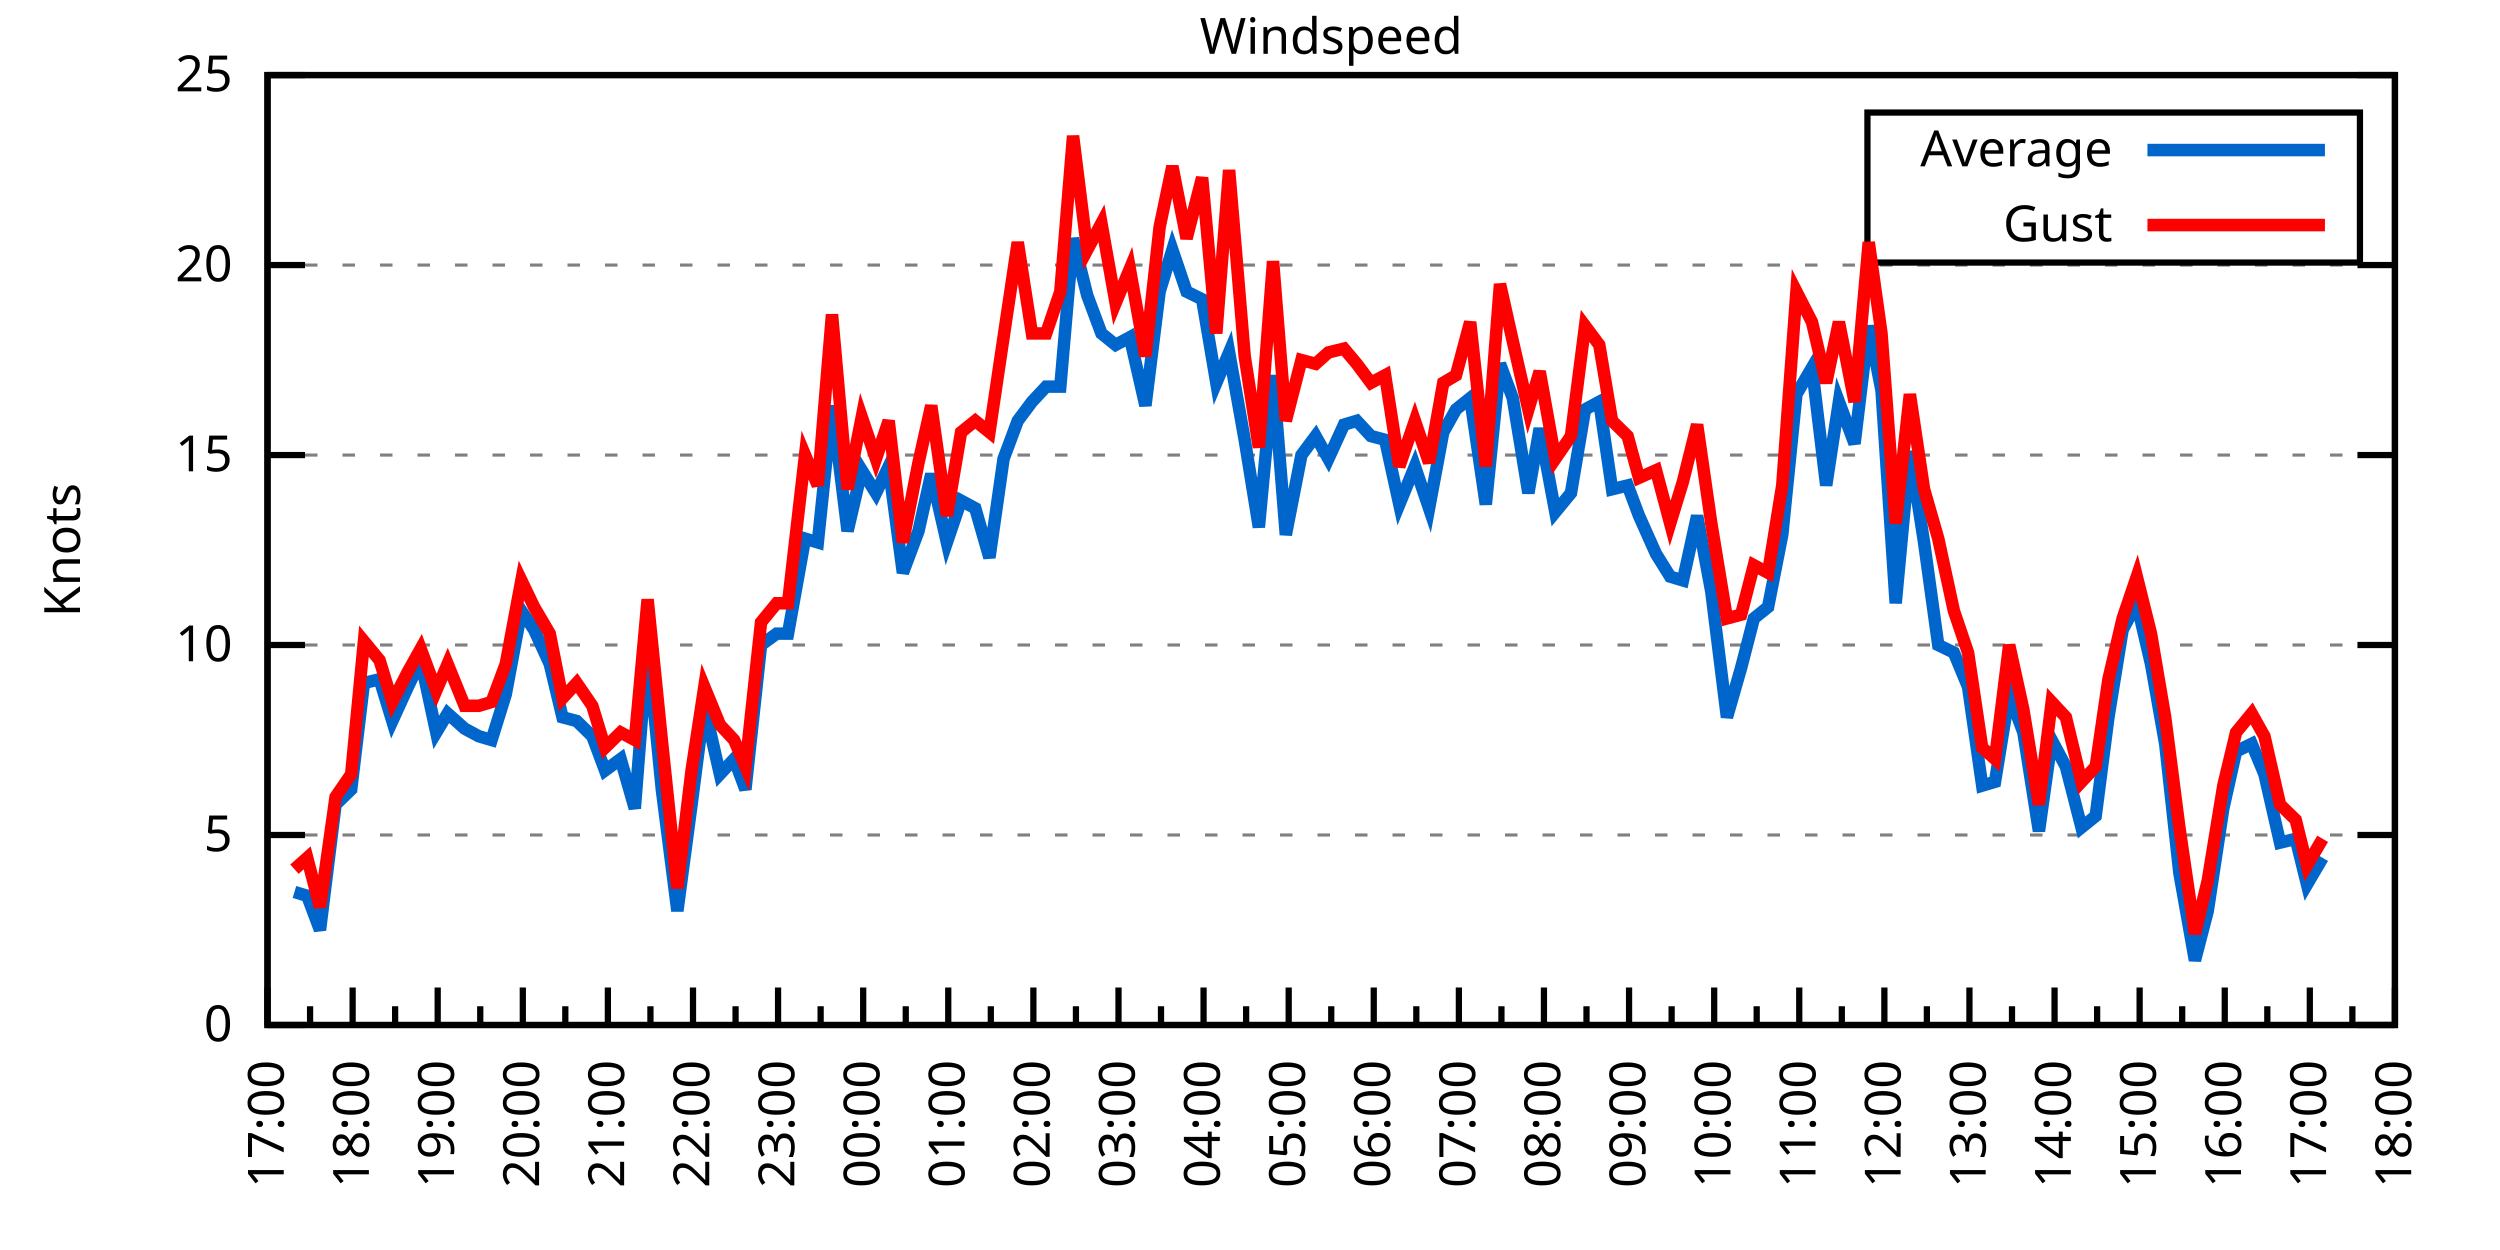
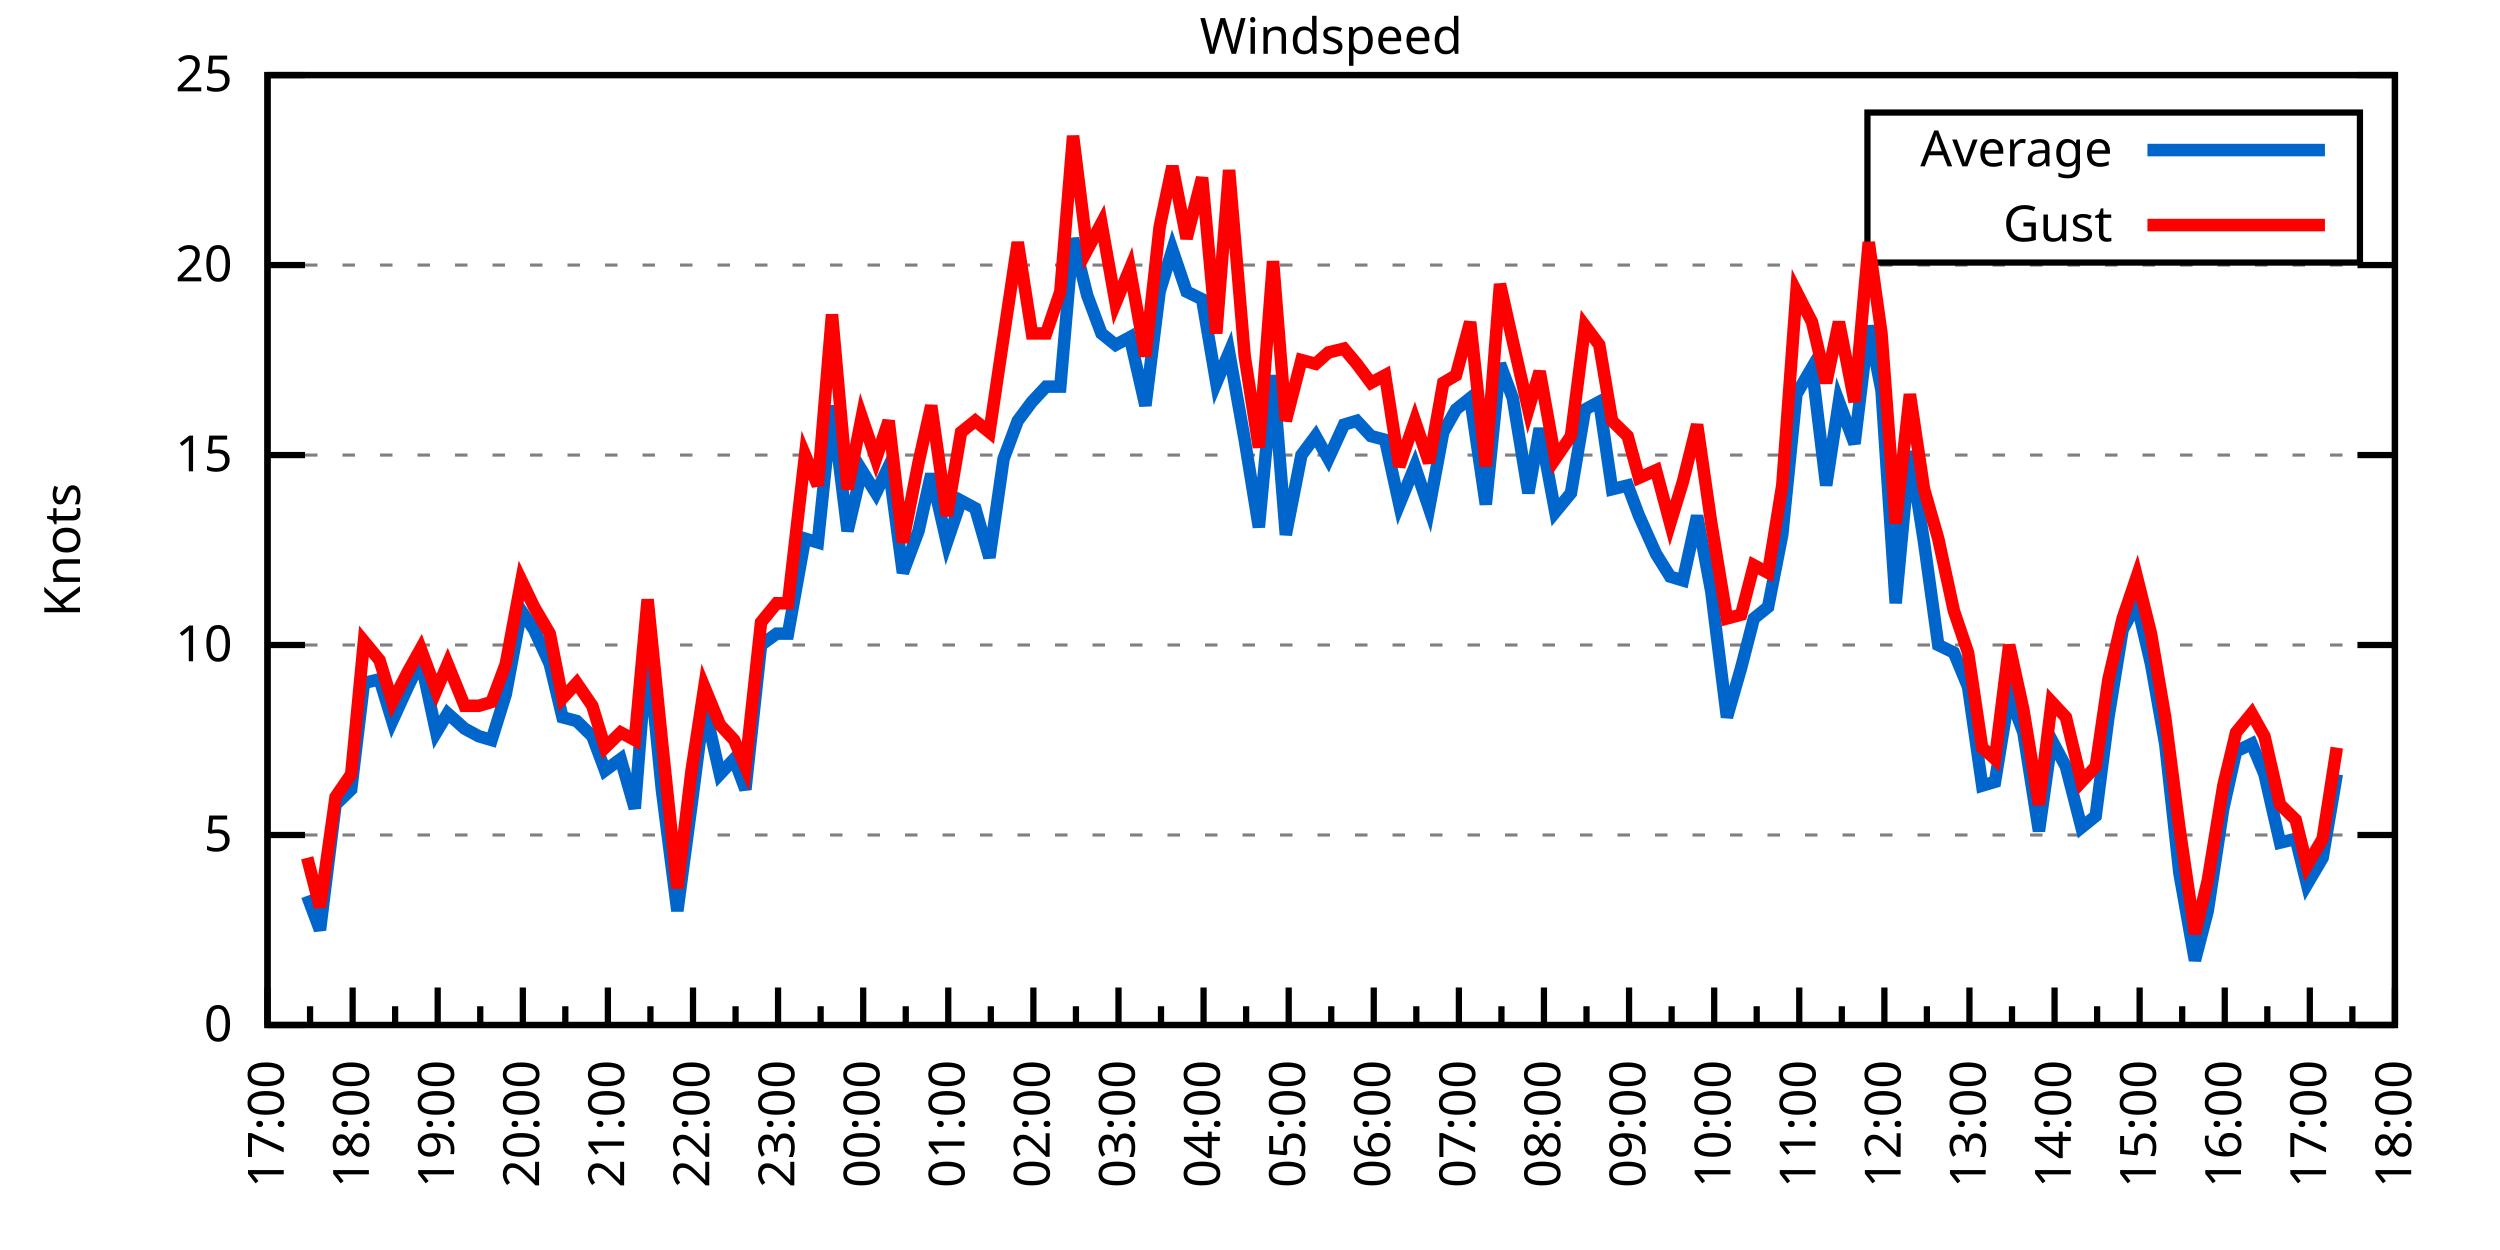
<svg xmlns="http://www.w3.org/2000/svg" xmlns:xlink="http://www.w3.org/1999/xlink" width="400" height="200" viewBox="0 0 400 200">
  <g id="gnuplot_canvas">
    <rect x="0" y="0" width="400" height="200" fill="none" />
    <defs>
      <circle id="gpDot" r="0.5" stroke-width="0.5" stroke="currentColor" />
      <path id="gpPt0" stroke-width="0.333" stroke="currentColor" d="M-1,0 h2 M0,-1 v2" />
      <path id="gpPt1" stroke-width="0.333" stroke="currentColor" d="M-1,-1 L1,1 M1,-1 L-1,1" />
      <path id="gpPt2" stroke-width="0.333" stroke="currentColor" d="M-1,0 L1,0 M0,-1 L0,1 M-1,-1 L1,1 M-1,1 L1,-1" />
      <rect id="gpPt3" stroke-width="0.333" stroke="currentColor" x="-1" y="-1" width="2" height="2" />
      <rect id="gpPt4" stroke-width="0.333" stroke="currentColor" fill="currentColor" x="-1" y="-1" width="2" height="2" />
      <circle id="gpPt5" stroke-width="0.333" stroke="currentColor" cx="0" cy="0" r="1" />
      <use xlink:href="#gpPt5" id="gpPt6" fill="currentColor" stroke="none" />
      <path id="gpPt7" stroke-width="0.333" stroke="currentColor" d="M0,-1.33 L-1.33,0.67 L1.33,0.67 z" />
      <use xlink:href="#gpPt7" id="gpPt8" fill="currentColor" stroke="none" />
      <use xlink:href="#gpPt7" id="gpPt9" stroke="currentColor" transform="rotate(180)" />
      <use xlink:href="#gpPt9" id="gpPt10" fill="currentColor" stroke="none" />
      <use xlink:href="#gpPt3" id="gpPt11" stroke="currentColor" transform="rotate(45)" />
      <use xlink:href="#gpPt11" id="gpPt12" fill="currentColor" stroke="none" />
      <path id="gpPt13" stroke-width="0.333" stroke="currentColor" d="M0,1.330 L1.265,0.411 L0.782,-1.067 L-0.782,-1.076 L-1.265,0.411 z" />
      <use xlink:href="#gpPt13" id="gpPt14" fill="currentColor" stroke="none" />
      <filter id="textbox" filterUnits="objectBoundingBox" x="0" y="0" height="1" width="1">
        <feFlood flood-color="white" flood-opacity="1" result="bgnd" />
        <feComposite in="SourceGraphic" in2="bgnd" operator="atop" />
      </filter>
      <filter id="greybox" filterUnits="objectBoundingBox" x="0" y="0" height="1" width="1">
        <feFlood flood-color="lightgrey" flood-opacity="1" result="grey" />
        <feComposite in="SourceGraphic" in2="grey" operator="atop" />
      </filter>
    </defs>
    <g fill="none" color="white" stroke="currentColor" stroke-width="1.00" stroke-linecap="butt" stroke-linejoin="miter">
</g>
    <g fill="none" color="black" stroke="currentColor" stroke-width="1.00" stroke-linecap="butt" stroke-linejoin="miter">
      <g stroke="none" shape-rendering="crispEdges">
        <polygon fill="rgb(255, 255, 255)" points="42.80,164.00 383.18,164.00 383.18,12.02 42.80,12.02 " />
      </g>
    </g>
    <g fill="none" color="black" stroke="currentColor" stroke-width="1.00" stroke-linecap="butt" stroke-linejoin="miter">
</g>
    <g fill="none" color="black" stroke="black" stroke-width="0.50" stroke-linecap="butt" stroke-linejoin="miter">
</g>
    <g fill="none" color="gray" stroke="currentColor" stroke-width="0.50" stroke-linecap="butt" stroke-linejoin="miter">
      <path stroke="gray" stroke-dasharray="2,4" class="gridline" d="M42.80,164.00 L383.19,164.00  " />
    </g>
    <g fill="none" color="gray" stroke="gray" stroke-width="1.00" stroke-linecap="butt" stroke-linejoin="miter">
</g>
    <g fill="none" color="black" stroke="currentColor" stroke-width="1.00" stroke-linecap="butt" stroke-linejoin="miter">
      <path stroke="black" d="M42.80,164.00 L48.80,164.00 M383.19,164.00 L377.19,164.00  " />
      <g transform="translate(37.20,166.60)" stroke="none" fill="black" font-family="Sans" font-size="8.00" text-anchor="end">
        <text>
          <tspan font-family="Sans"> 0</tspan>
        </text>
      </g>
    </g>
    <g fill="none" color="black" stroke="currentColor" stroke-width="1.00" stroke-linecap="butt" stroke-linejoin="miter">
</g>
    <g fill="none" color="black" stroke="black" stroke-width="0.50" stroke-linecap="butt" stroke-linejoin="miter">
</g>
    <g fill="none" color="gray" stroke="currentColor" stroke-width="0.50" stroke-linecap="butt" stroke-linejoin="miter">
      <path stroke="gray" stroke-dasharray="2,4" class="gridline" d="M42.80,133.60 L383.19,133.60  " />
    </g>
    <g fill="none" color="gray" stroke="gray" stroke-width="1.00" stroke-linecap="butt" stroke-linejoin="miter">
</g>
    <g fill="none" color="black" stroke="currentColor" stroke-width="1.00" stroke-linecap="butt" stroke-linejoin="miter">
      <path stroke="black" d="M42.80,133.60 L48.80,133.60 M383.19,133.60 L377.19,133.60  " />
      <g transform="translate(37.20,136.20)" stroke="none" fill="black" font-family="Sans" font-size="8.00" text-anchor="end">
        <text>
          <tspan font-family="Sans"> 5</tspan>
        </text>
      </g>
    </g>
    <g fill="none" color="black" stroke="currentColor" stroke-width="1.00" stroke-linecap="butt" stroke-linejoin="miter">
</g>
    <g fill="none" color="black" stroke="black" stroke-width="0.50" stroke-linecap="butt" stroke-linejoin="miter">
</g>
    <g fill="none" color="gray" stroke="currentColor" stroke-width="0.50" stroke-linecap="butt" stroke-linejoin="miter">
      <path stroke="gray" stroke-dasharray="2,4" class="gridline" d="M42.80,103.20 L383.19,103.20  " />
    </g>
    <g fill="none" color="gray" stroke="gray" stroke-width="1.00" stroke-linecap="butt" stroke-linejoin="miter">
</g>
    <g fill="none" color="black" stroke="currentColor" stroke-width="1.00" stroke-linecap="butt" stroke-linejoin="miter">
      <path stroke="black" d="M42.80,103.20 L48.80,103.20 M383.19,103.20 L377.19,103.20  " />
      <g transform="translate(37.20,105.80)" stroke="none" fill="black" font-family="Sans" font-size="8.00" text-anchor="end">
        <text>
          <tspan font-family="Sans"> 10</tspan>
        </text>
      </g>
    </g>
    <g fill="none" color="black" stroke="currentColor" stroke-width="1.00" stroke-linecap="butt" stroke-linejoin="miter">
</g>
    <g fill="none" color="black" stroke="black" stroke-width="0.50" stroke-linecap="butt" stroke-linejoin="miter">
</g>
    <g fill="none" color="gray" stroke="currentColor" stroke-width="0.50" stroke-linecap="butt" stroke-linejoin="miter">
      <path stroke="gray" stroke-dasharray="2,4" class="gridline" d="M42.80,72.81 L383.19,72.81  " />
    </g>
    <g fill="none" color="gray" stroke="gray" stroke-width="1.00" stroke-linecap="butt" stroke-linejoin="miter">
</g>
    <g fill="none" color="black" stroke="currentColor" stroke-width="1.00" stroke-linecap="butt" stroke-linejoin="miter">
      <path stroke="black" d="M42.80,72.81 L48.80,72.81 M383.19,72.81 L377.19,72.81  " />
      <g transform="translate(37.20,75.41)" stroke="none" fill="black" font-family="Sans" font-size="8.00" text-anchor="end">
        <text>
          <tspan font-family="Sans"> 15</tspan>
        </text>
      </g>
    </g>
    <g fill="none" color="black" stroke="currentColor" stroke-width="1.00" stroke-linecap="butt" stroke-linejoin="miter">
</g>
    <g fill="none" color="black" stroke="black" stroke-width="0.50" stroke-linecap="butt" stroke-linejoin="miter">
</g>
    <g fill="none" color="gray" stroke="currentColor" stroke-width="0.50" stroke-linecap="butt" stroke-linejoin="miter">
      <path stroke="gray" stroke-dasharray="2,4" class="gridline" d="M42.80,42.41 L383.19,42.41  " />
    </g>
    <g fill="none" color="gray" stroke="gray" stroke-width="1.00" stroke-linecap="butt" stroke-linejoin="miter">
</g>
    <g fill="none" color="black" stroke="currentColor" stroke-width="1.00" stroke-linecap="butt" stroke-linejoin="miter">
      <path stroke="black" d="M42.80,42.41 L48.80,42.41 M383.19,42.41 L377.19,42.41  " />
      <g transform="translate(37.20,45.01)" stroke="none" fill="black" font-family="Sans" font-size="8.00" text-anchor="end">
        <text>
          <tspan font-family="Sans"> 20</tspan>
        </text>
      </g>
    </g>
    <g fill="none" color="black" stroke="currentColor" stroke-width="1.00" stroke-linecap="butt" stroke-linejoin="miter">
</g>
    <g fill="none" color="black" stroke="black" stroke-width="0.50" stroke-linecap="butt" stroke-linejoin="miter">
</g>
    <g fill="none" color="gray" stroke="currentColor" stroke-width="0.50" stroke-linecap="butt" stroke-linejoin="miter">
      <path stroke="gray" stroke-dasharray="2,4" class="gridline" d="M42.80,12.01 L383.19,12.01  " />
    </g>
    <g fill="none" color="gray" stroke="gray" stroke-width="1.00" stroke-linecap="butt" stroke-linejoin="miter">
</g>
    <g fill="none" color="black" stroke="currentColor" stroke-width="1.00" stroke-linecap="butt" stroke-linejoin="miter">
      <path stroke="black" d="M42.80,12.01 L48.80,12.01 M383.19,12.01 L377.19,12.01  " />
      <g transform="translate(37.20,14.61)" stroke="none" fill="black" font-family="Sans" font-size="8.00" text-anchor="end">
        <text>
          <tspan font-family="Sans"> 25</tspan>
        </text>
      </g>
    </g>
    <g fill="none" color="black" stroke="currentColor" stroke-width="1.00" stroke-linecap="butt" stroke-linejoin="miter">
      <path stroke="black" d="M42.80,164.00 L42.80,158.00  " />
      <g transform="translate(45.40,169.60) rotate(270)" stroke="none" fill="black" font-family="Sans" font-size="8.00" text-anchor="end">
        <text>
          <tspan font-family="Sans">17:00</tspan>
        </text>
      </g>
    </g>
    <g fill="none" color="black" stroke="currentColor" stroke-width="1.00" stroke-linecap="butt" stroke-linejoin="miter">
      <path stroke="black" d="M49.61,164.00 L49.61,161.00 M56.42,164.00 L56.42,158.00  " />
      <g transform="translate(59.02,169.60) rotate(270)" stroke="none" fill="black" font-family="Sans" font-size="8.00" text-anchor="end">
        <text>
          <tspan font-family="Sans">18:00</tspan>
        </text>
      </g>
    </g>
    <g fill="none" color="black" stroke="currentColor" stroke-width="1.00" stroke-linecap="butt" stroke-linejoin="miter">
      <path stroke="black" d="M63.22,164.00 L63.22,161.00 M70.03,164.00 L70.03,158.00  " />
      <g transform="translate(72.63,169.60) rotate(270)" stroke="none" fill="black" font-family="Sans" font-size="8.00" text-anchor="end">
        <text>
          <tspan font-family="Sans">19:00</tspan>
        </text>
      </g>
    </g>
    <g fill="none" color="black" stroke="currentColor" stroke-width="1.00" stroke-linecap="butt" stroke-linejoin="miter">
      <path stroke="black" d="M76.84,164.00 L76.84,161.00 M83.65,164.00 L83.65,158.00  " />
      <g transform="translate(86.25,169.60) rotate(270)" stroke="none" fill="black" font-family="Sans" font-size="8.00" text-anchor="end">
        <text>
          <tspan font-family="Sans">20:00</tspan>
        </text>
      </g>
    </g>
    <g fill="none" color="black" stroke="currentColor" stroke-width="1.00" stroke-linecap="butt" stroke-linejoin="miter">
      <path stroke="black" d="M90.45,164.00 L90.45,161.00 M97.26,164.00 L97.26,158.00  " />
      <g transform="translate(99.86,169.60) rotate(270)" stroke="none" fill="black" font-family="Sans" font-size="8.00" text-anchor="end">
        <text>
          <tspan font-family="Sans">21:00</tspan>
        </text>
      </g>
    </g>
    <g fill="none" color="black" stroke="currentColor" stroke-width="1.00" stroke-linecap="butt" stroke-linejoin="miter">
      <path stroke="black" d="M104.07,164.00 L104.07,161.00 M110.88,164.00 L110.88,158.00  " />
      <g transform="translate(113.48,169.60) rotate(270)" stroke="none" fill="black" font-family="Sans" font-size="8.00" text-anchor="end">
        <text>
          <tspan font-family="Sans">22:00</tspan>
        </text>
      </g>
    </g>
    <g fill="none" color="black" stroke="currentColor" stroke-width="1.00" stroke-linecap="butt" stroke-linejoin="miter">
      <path stroke="black" d="M117.69,164.00 L117.69,161.00 M124.49,164.00 L124.49,158.00  " />
      <g transform="translate(127.09,169.60) rotate(270)" stroke="none" fill="black" font-family="Sans" font-size="8.00" text-anchor="end">
        <text>
          <tspan font-family="Sans">23:00</tspan>
        </text>
      </g>
    </g>
    <g fill="none" color="black" stroke="currentColor" stroke-width="1.00" stroke-linecap="butt" stroke-linejoin="miter">
      <path stroke="black" d="M131.30,164.00 L131.30,161.00 M138.11,164.00 L138.11,158.00  " />
      <g transform="translate(140.71,169.60) rotate(270)" stroke="none" fill="black" font-family="Sans" font-size="8.00" text-anchor="end">
        <text>
          <tspan font-family="Sans">00:00</tspan>
        </text>
      </g>
    </g>
    <g fill="none" color="black" stroke="currentColor" stroke-width="1.00" stroke-linecap="butt" stroke-linejoin="miter">
      <path stroke="black" d="M144.92,164.00 L144.92,161.00 M151.72,164.00 L151.72,158.00  " />
      <g transform="translate(154.32,169.60) rotate(270)" stroke="none" fill="black" font-family="Sans" font-size="8.00" text-anchor="end">
        <text>
          <tspan font-family="Sans">01:00</tspan>
        </text>
      </g>
    </g>
    <g fill="none" color="black" stroke="currentColor" stroke-width="1.00" stroke-linecap="butt" stroke-linejoin="miter">
      <path stroke="black" d="M158.53,164.00 L158.53,161.00 M165.34,164.00 L165.34,158.00  " />
      <g transform="translate(167.94,169.60) rotate(270)" stroke="none" fill="black" font-family="Sans" font-size="8.00" text-anchor="end">
        <text>
          <tspan font-family="Sans">02:00</tspan>
        </text>
      </g>
    </g>
    <g fill="none" color="black" stroke="currentColor" stroke-width="1.00" stroke-linecap="butt" stroke-linejoin="miter">
      <path stroke="black" d="M172.15,164.00 L172.15,161.00 M178.96,164.00 L178.96,158.00  " />
      <g transform="translate(181.56,169.60) rotate(270)" stroke="none" fill="black" font-family="Sans" font-size="8.00" text-anchor="end">
        <text>
          <tspan font-family="Sans">03:00</tspan>
        </text>
      </g>
    </g>
    <g fill="none" color="black" stroke="currentColor" stroke-width="1.00" stroke-linecap="butt" stroke-linejoin="miter">
      <path stroke="black" d="M185.76,164.00 L185.76,161.00 M192.57,164.00 L192.57,158.00  " />
      <g transform="translate(195.17,169.60) rotate(270)" stroke="none" fill="black" font-family="Sans" font-size="8.00" text-anchor="end">
        <text>
          <tspan font-family="Sans">04:00</tspan>
        </text>
      </g>
    </g>
    <g fill="none" color="black" stroke="currentColor" stroke-width="1.00" stroke-linecap="butt" stroke-linejoin="miter">
      <path stroke="black" d="M199.38,164.00 L199.38,161.00 M206.19,164.00 L206.19,158.00  " />
      <g transform="translate(208.79,169.60) rotate(270)" stroke="none" fill="black" font-family="Sans" font-size="8.00" text-anchor="end">
        <text>
          <tspan font-family="Sans">05:00</tspan>
        </text>
      </g>
    </g>
    <g fill="none" color="black" stroke="currentColor" stroke-width="1.00" stroke-linecap="butt" stroke-linejoin="miter">
      <path stroke="black" d="M213.00,164.00 L213.00,161.00 M219.80,164.00 L219.80,158.00  " />
      <g transform="translate(222.40,169.60) rotate(270)" stroke="none" fill="black" font-family="Sans" font-size="8.00" text-anchor="end">
        <text>
          <tspan font-family="Sans">06:00</tspan>
        </text>
      </g>
    </g>
    <g fill="none" color="black" stroke="currentColor" stroke-width="1.00" stroke-linecap="butt" stroke-linejoin="miter">
      <path stroke="black" d="M226.61,164.00 L226.61,161.00 M233.42,164.00 L233.42,158.00  " />
      <g transform="translate(236.02,169.60) rotate(270)" stroke="none" fill="black" font-family="Sans" font-size="8.00" text-anchor="end">
        <text>
          <tspan font-family="Sans">07:00</tspan>
        </text>
      </g>
    </g>
    <g fill="none" color="black" stroke="currentColor" stroke-width="1.00" stroke-linecap="butt" stroke-linejoin="miter">
      <path stroke="black" d="M240.23,164.00 L240.23,161.00 M247.03,164.00 L247.03,158.00  " />
      <g transform="translate(249.63,169.60) rotate(270)" stroke="none" fill="black" font-family="Sans" font-size="8.00" text-anchor="end">
        <text>
          <tspan font-family="Sans">08:00</tspan>
        </text>
      </g>
    </g>
    <g fill="none" color="black" stroke="currentColor" stroke-width="1.00" stroke-linecap="butt" stroke-linejoin="miter">
      <path stroke="black" d="M253.84,164.00 L253.84,161.00 M260.65,164.00 L260.65,158.00  " />
      <g transform="translate(263.25,169.60) rotate(270)" stroke="none" fill="black" font-family="Sans" font-size="8.00" text-anchor="end">
        <text>
          <tspan font-family="Sans">09:00</tspan>
        </text>
      </g>
    </g>
    <g fill="none" color="black" stroke="currentColor" stroke-width="1.00" stroke-linecap="butt" stroke-linejoin="miter">
      <path stroke="black" d="M267.46,164.00 L267.46,161.00 M274.27,164.00 L274.27,158.00  " />
      <g transform="translate(276.87,169.60) rotate(270)" stroke="none" fill="black" font-family="Sans" font-size="8.00" text-anchor="end">
        <text>
          <tspan font-family="Sans">10:00</tspan>
        </text>
      </g>
    </g>
    <g fill="none" color="black" stroke="currentColor" stroke-width="1.00" stroke-linecap="butt" stroke-linejoin="miter">
      <path stroke="black" d="M281.07,164.00 L281.07,161.00 M287.88,164.00 L287.88,158.00  " />
      <g transform="translate(290.48,169.60) rotate(270)" stroke="none" fill="black" font-family="Sans" font-size="8.00" text-anchor="end">
        <text>
          <tspan font-family="Sans">11:00</tspan>
        </text>
      </g>
    </g>
    <g fill="none" color="black" stroke="currentColor" stroke-width="1.00" stroke-linecap="butt" stroke-linejoin="miter">
      <path stroke="black" d="M294.69,164.00 L294.69,161.00 M301.50,164.00 L301.50,158.00  " />
      <g transform="translate(304.10,169.60) rotate(270)" stroke="none" fill="black" font-family="Sans" font-size="8.00" text-anchor="end">
        <text>
          <tspan font-family="Sans">12:00</tspan>
        </text>
      </g>
    </g>
    <g fill="none" color="black" stroke="currentColor" stroke-width="1.00" stroke-linecap="butt" stroke-linejoin="miter">
      <path stroke="black" d="M308.30,164.00 L308.30,161.00 M315.11,164.00 L315.11,158.00  " />
      <g transform="translate(317.71,169.60) rotate(270)" stroke="none" fill="black" font-family="Sans" font-size="8.00" text-anchor="end">
        <text>
          <tspan font-family="Sans">13:00</tspan>
        </text>
      </g>
    </g>
    <g fill="none" color="black" stroke="currentColor" stroke-width="1.00" stroke-linecap="butt" stroke-linejoin="miter">
      <path stroke="black" d="M321.92,164.00 L321.92,161.00 M328.73,164.00 L328.73,158.00  " />
      <g transform="translate(331.33,169.60) rotate(270)" stroke="none" fill="black" font-family="Sans" font-size="8.00" text-anchor="end">
        <text>
          <tspan font-family="Sans">14:00</tspan>
        </text>
      </g>
    </g>
    <g fill="none" color="black" stroke="currentColor" stroke-width="1.00" stroke-linecap="butt" stroke-linejoin="miter">
      <path stroke="black" d="M335.54,164.00 L335.54,161.00 M342.34,164.00 L342.34,158.00  " />
      <g transform="translate(344.94,169.60) rotate(270)" stroke="none" fill="black" font-family="Sans" font-size="8.00" text-anchor="end">
        <text>
          <tspan font-family="Sans">15:00</tspan>
        </text>
      </g>
    </g>
    <g fill="none" color="black" stroke="currentColor" stroke-width="1.00" stroke-linecap="butt" stroke-linejoin="miter">
      <path stroke="black" d="M349.15,164.00 L349.15,161.00 M355.96,164.00 L355.96,158.00  " />
      <g transform="translate(358.56,169.60) rotate(270)" stroke="none" fill="black" font-family="Sans" font-size="8.00" text-anchor="end">
        <text>
          <tspan font-family="Sans">16:00</tspan>
        </text>
      </g>
    </g>
    <g fill="none" color="black" stroke="currentColor" stroke-width="1.00" stroke-linecap="butt" stroke-linejoin="miter">
      <path stroke="black" d="M362.77,164.00 L362.77,161.00 M369.57,164.00 L369.57,158.00  " />
      <g transform="translate(372.17,169.60) rotate(270)" stroke="none" fill="black" font-family="Sans" font-size="8.00" text-anchor="end">
        <text>
          <tspan font-family="Sans">17:00</tspan>
        </text>
      </g>
    </g>
    <g fill="none" color="black" stroke="currentColor" stroke-width="1.00" stroke-linecap="butt" stroke-linejoin="miter">
      <path stroke="black" d="M376.38,164.00 L376.38,161.00 M383.19,164.00 L383.19,158.00  " />
      <g transform="translate(385.79,169.60) rotate(270)" stroke="none" fill="black" font-family="Sans" font-size="8.00" text-anchor="end">
        <text>
          <tspan font-family="Sans">18:00</tspan>
        </text>
      </g>
    </g>
    <g fill="none" color="black" stroke="currentColor" stroke-width="1.00" stroke-linecap="butt" stroke-linejoin="miter">
</g>
    <g fill="none" color="black" stroke="currentColor" stroke-width="1.00" stroke-linecap="butt" stroke-linejoin="miter">
      <path stroke="black" d="M42.80,12.01 L42.80,164.00 L383.19,164.00 L383.19,12.01 L42.80,12.01 Z  " />
    </g>
    <g fill="none" color="black" stroke="currentColor" stroke-width="1.00" stroke-linecap="butt" stroke-linejoin="miter">
      <g transform="translate(12.80,88.01) rotate(270)" stroke="none" fill="black" font-family="Sans" font-size="8.00" text-anchor="middle">
        <text>
          <tspan font-family="Sans">Knots</tspan>
        </text>
      </g>
    </g>
    <g fill="none" color="black" stroke="currentColor" stroke-width="1.00" stroke-linecap="butt" stroke-linejoin="miter">
</g>
    <g fill="none" color="black" stroke="currentColor" stroke-width="1.00" stroke-linecap="butt" stroke-linejoin="miter">
      <path stroke="black" d="M298.79,42.01 L298.79,18.01 L377.59,18.01 L377.59,42.01 L298.79,42.01 Z  " />
    </g>
    <g id="Windspeed_plot_1">
      <g fill="none" color="white" stroke="black" stroke-width="2.00" stroke-linecap="butt" stroke-linejoin="miter">
</g>
      <g fill="none" color="black" stroke="currentColor" stroke-width="2.00" stroke-linecap="butt" stroke-linejoin="miter">
        <g transform="translate(337.99,26.61)" stroke="none" fill="black" font-family="Sans" font-size="8.00" text-anchor="end">
          <text>
            <tspan font-family="Sans">Average</tspan>
          </text>
        </g>
      </g>
      <g fill="none" color="black" stroke="currentColor" stroke-width="2.00" stroke-linecap="butt" stroke-linejoin="miter">
-         <path stroke="rgb(  0, 102, 204)" d="M343.59,24.01 L371.99,24.01 M47.11,142.72 L49.15,143.33 L51.20,148.80 L53.69,128.74 L56.19,126.31 L58.23,109.28   L60.73,108.68 L62.77,115.36 L65.27,109.89 L67.31,105.64 L69.80,117.19 L71.62,114.15 L74.34,116.58 L76.61,117.80   L78.65,118.40 L80.92,111.11 L83.42,97.73 L85.46,100.77 L87.96,106.24 L90.00,114.76 L92.27,115.36 L94.77,117.80   L96.81,123.27 L99.30,121.44 L101.57,129.35 L103.62,103.20 L105.89,126.31 L108.38,145.76 L110.65,128.74 L112.69,112.93   L115.19,123.87 L117.46,121.44 L119.27,126.31 L121.77,103.20 L124.27,101.38 L126.08,101.38 L128.81,86.18 L130.85,86.79   L133.12,64.90 L135.61,84.97 L137.88,75.24 L140.15,78.89 L142.19,74.63 L144.46,91.65 L146.96,84.97 L149.00,75.85   L151.50,86.79 L153.77,80.10 L156.04,81.32 L158.31,89.22 L160.57,73.41 L162.84,67.33 L165.11,64.29 L167.38,61.86   L169.65,61.86 L171.69,38.15 L173.96,47.27 L176.23,53.35 L178.50,55.18 L180.77,53.96 L183.27,64.90 L185.54,46.66   L187.58,39.98 L189.85,46.66 L192.34,47.88 L194.61,61.25 L196.66,56.39 L199.15,70.37 L201.42,84.36 L203.69,60.04   L205.73,85.57 L208.23,72.81 L210.50,69.77 L212.54,73.41 L215.04,67.94 L217.08,67.33 L219.35,69.77 L221.62,70.37   L223.89,80.71 L226.38,74.63 L228.65,81.32 L230.92,69.16 L232.96,65.51 L235.23,63.69 L237.73,80.71 L240.00,58.21   L242.04,63.69 L244.54,78.89 L246.35,68.55 L248.85,81.93 L251.35,78.89 L253.61,65.51 L255.88,64.29 L257.93,78.28   L260.42,77.67 L262.24,82.53 L264.96,88.61 L267.23,92.26 L269.27,92.87 L271.54,82.53 L273.81,94.69 L276.31,114.76   L278.58,106.85 L280.62,98.95 L282.89,97.12 L285.16,85.57 L287.43,63.08 L289.92,58.82 L292.19,77.67 L294.23,64.29   L296.73,70.98 L299.00,52.14 L301.04,62.47 L303.31,96.52 L305.58,72.20 L307.85,86.79 L310.12,103.20 L312.62,104.42   L314.89,109.89 L317.15,125.70 L319.20,125.09 L321.47,111.11 L323.74,117.19 L326.23,132.99 L328.27,118.40 L330.54,122.66   L333.04,132.39 L335.31,130.56 L337.35,114.76 L339.62,100.77 L341.89,96.52 L344.16,106.24 L346.43,119.01 L348.70,139.68   L351.19,153.66 L353.24,145.76 L355.73,129.35 L357.77,120.23 L360.27,119.01 L362.31,123.87 L364.81,134.82 L367.31,134.21   L369.12,141.51 L371.62,137.25  " />
+         <path stroke="rgb(  0, 102, 204)" d="M343.59,24.01 L371.99,24.01 M49.15,143.33 L51.20,148.80 L53.69,128.74 L56.19,126.31 L58.23,109.28 L60.73,108.68   L62.77,115.36 L65.27,109.89 L67.31,105.64 L69.80,117.19 L71.62,114.15 L74.34,116.58 L76.61,117.80 L78.65,118.40   L80.92,111.11 L83.42,97.73 L85.46,100.77 L87.96,106.24 L90.00,114.76 L92.27,115.36 L94.77,117.80 L96.81,123.27   L99.30,121.44 L101.57,129.35 L103.62,103.20 L105.89,126.31 L108.38,145.76 L110.65,128.74 L112.69,112.93 L115.19,123.87   L117.46,121.44 L119.27,126.31 L121.77,103.20 L124.27,101.38 L126.08,101.38 L128.81,86.18 L130.85,86.79 L133.12,64.90   L135.61,84.97 L137.88,75.24 L140.15,78.89 L142.19,74.63 L144.46,91.65 L146.96,84.97 L149.00,75.85 L151.50,86.79   L153.77,80.10 L156.04,81.32 L158.31,89.22 L160.57,73.41 L162.84,67.33 L165.11,64.29 L167.38,61.86 L169.65,61.86   L171.69,38.15 L173.96,47.27 L176.23,53.35 L178.50,55.18 L180.77,53.96 L183.27,64.90 L185.54,46.66 L187.58,39.98   L189.85,46.66 L192.34,47.88 L194.61,61.25 L196.66,56.39 L199.15,70.37 L201.42,84.36 L203.69,60.04 L205.73,85.57   L208.23,72.81 L210.50,69.77 L212.54,73.41 L215.04,67.94 L217.08,67.33 L219.35,69.77 L221.62,70.37 L223.89,80.71   L226.38,74.63 L228.65,81.32 L230.92,69.16 L232.96,65.51 L235.23,63.69 L237.73,80.71 L240.00,58.21 L242.04,63.69   L244.54,78.89 L246.35,68.55 L248.85,81.93 L251.35,78.89 L253.61,65.51 L255.88,64.29 L257.93,78.28 L260.42,77.67   L262.24,82.53 L264.96,88.61 L267.23,92.26 L269.27,92.87 L271.54,82.53 L273.81,94.69 L276.31,114.76 L278.58,106.85   L280.62,98.95 L282.89,97.12 L285.16,85.57 L287.43,63.08 L289.92,58.82 L292.19,77.67 L294.23,64.29 L296.73,70.98   L299.00,52.14 L301.04,62.47 L303.31,96.52 L305.58,72.20 L307.85,86.79 L310.12,103.20 L312.62,104.42 L314.89,109.89   L317.15,125.70 L319.20,125.09 L321.47,111.11 L323.74,117.19 L326.23,132.99 L328.27,118.40 L330.54,122.66 L333.04,132.39   L335.31,130.56 L337.35,114.76 L339.62,100.77 L341.89,96.52 L344.16,106.24 L346.43,119.01 L348.70,139.68 L351.19,153.66   L353.24,145.76 L355.73,129.35 L357.77,120.23 L360.27,119.01 L362.31,123.87 L364.81,134.82 L367.31,134.21 L369.12,141.51   L371.62,137.25 L373.89,123.87  " />
      </g>
    </g>
    <g id="Windspeed_plot_2">
      <g fill="none" color="black" stroke="currentColor" stroke-width="2.00" stroke-linecap="butt" stroke-linejoin="miter">
        <g transform="translate(337.99,38.61)" stroke="none" fill="black" font-family="Sans" font-size="8.00" text-anchor="end">
          <text>
            <tspan font-family="Sans">Gust</tspan>
          </text>
        </g>
      </g>
      <g fill="none" color="black" stroke="currentColor" stroke-width="2.00" stroke-linecap="butt" stroke-linejoin="miter">
-         <path stroke="rgb(255,   0,   0)" d="M343.59,36.01 L371.99,36.01 M47.11,139.07 L49.15,137.25 L51.20,145.15 L53.69,127.52 L56.19,123.87 L58.23,102.60   L60.73,105.64 L62.77,112.32 L65.27,107.46 L67.31,103.81 L69.80,110.50 L71.62,106.24 L74.34,112.93 L76.61,112.93   L78.65,112.32 L80.92,106.24 L83.42,92.87 L85.46,97.12 L87.96,101.38 L90.00,111.72 L92.27,109.28 L94.77,112.93   L96.81,119.62 L99.30,117.19 L101.57,118.40 L103.62,95.91 L105.89,118.40 L108.38,142.11 L110.65,123.27 L112.69,109.89   L115.19,115.97 L117.46,118.40 L119.27,122.66 L121.77,99.56 L124.27,96.52 L126.08,96.52 L128.81,72.81 L130.85,77.67   L133.12,50.31 L135.61,78.28 L137.88,66.73 L140.15,73.41 L142.19,67.33 L144.46,86.79 L146.96,74.02 L149.00,64.90   L151.50,82.53 L153.77,69.16 L156.04,67.33 L158.31,69.16 L160.57,53.96 L162.84,38.76 L165.11,53.35 L167.38,53.35   L169.65,46.66 L171.69,21.74 L173.96,39.98 L176.23,35.72 L178.50,48.49 L180.77,43.02 L183.27,57.00 L185.54,36.33   L187.58,26.60 L189.85,38.15 L192.34,28.42 L194.61,53.35 L196.66,27.21 L199.15,57.00 L201.42,71.59 L203.69,41.80   L205.73,67.33 L208.23,57.61 L210.50,58.21 L212.54,56.39 L215.04,55.78 L217.08,58.21 L219.35,61.25 L221.62,60.04   L223.89,74.63 L226.38,67.33 L228.65,74.02 L230.92,61.25 L232.96,60.04 L235.23,51.53 L237.73,74.63 L240.00,45.45   L242.04,54.57 L244.54,65.51 L246.35,59.43 L248.85,73.41 L251.35,69.77 L253.61,52.14 L255.88,55.18 L257.93,67.33   L260.42,69.77 L262.24,76.45 L264.96,75.24 L267.23,83.75 L269.27,77.06 L271.54,67.94 L273.81,83.75 L276.31,98.95   L278.58,98.34 L280.62,90.44 L282.89,91.65 L285.16,77.67 L287.43,46.66 L289.92,51.53 L292.19,61.25 L294.23,51.53   L296.73,64.29 L299.00,38.76 L301.04,53.35 L303.31,83.75 L305.58,63.08 L307.85,78.28 L310.12,86.18 L312.62,97.73   L314.89,104.42 L317.15,119.62 L319.20,121.44 L321.47,103.20 L323.74,113.54 L326.23,128.74 L328.27,112.32 L330.54,114.76   L333.04,125.09 L335.31,122.66 L337.35,108.68 L339.62,98.95 L341.89,92.26 L344.16,101.38 L346.43,114.76 L348.70,132.39   L351.19,149.41 L353.24,140.90 L355.73,125.70 L357.77,117.19 L360.27,114.15 L362.31,117.80 L364.81,128.74 L367.31,131.17   L369.12,138.47 L371.62,134.21  " />
+         <path stroke="rgb(255,   0,   0)" d="M343.59,36.01 L371.99,36.01 M49.15,137.25 L51.20,145.15 L53.69,127.52 L56.19,123.87 L58.23,102.60 L60.73,105.64   L62.77,112.32 L65.27,107.46 L67.31,103.81 L69.80,110.50 L71.62,106.24 L74.34,112.93 L76.61,112.93 L78.65,112.32   L80.92,106.24 L83.42,92.87 L85.46,97.12 L87.96,101.38 L90.00,111.72 L92.27,109.28 L94.77,112.93 L96.81,119.62   L99.30,117.19 L101.57,118.40 L103.62,95.91 L105.89,118.40 L108.38,142.11 L110.65,123.27 L112.69,109.89 L115.19,115.97   L117.46,118.40 L119.27,122.66 L121.77,99.56 L124.27,96.52 L126.08,96.52 L128.81,72.81 L130.85,77.67 L133.12,50.31   L135.61,78.28 L137.88,66.73 L140.15,73.41 L142.19,67.33 L144.46,86.79 L146.96,74.02 L149.00,64.90 L151.50,82.53   L153.77,69.16 L156.04,67.33 L158.31,69.16 L160.57,53.96 L162.84,38.76 L165.11,53.35 L167.38,53.35 L169.65,46.66   L171.69,21.74 L173.96,39.98 L176.23,35.72 L178.50,48.49 L180.77,43.02 L183.27,57.00 L185.54,36.33 L187.58,26.60   L189.85,38.15 L192.34,28.42 L194.61,53.35 L196.66,27.21 L199.15,57.00 L201.42,71.59 L203.69,41.80 L205.73,67.33   L208.23,57.61 L210.50,58.21 L212.54,56.39 L215.04,55.78 L217.08,58.21 L219.35,61.25 L221.62,60.04 L223.89,74.63   L226.38,67.33 L228.65,74.02 L230.92,61.25 L232.96,60.04 L235.23,51.53 L237.73,74.63 L240.00,45.45 L242.04,54.57   L244.54,65.51 L246.35,59.43 L248.85,73.41 L251.35,69.77 L253.61,52.14 L255.88,55.18 L257.93,67.33 L260.42,69.77   L262.24,76.45 L264.96,75.24 L267.23,83.75 L269.27,77.06 L271.54,67.94 L273.81,83.75 L276.31,98.95 L278.58,98.34   L280.62,90.44 L282.89,91.65 L285.16,77.67 L287.43,46.66 L289.92,51.53 L292.19,61.25 L294.23,51.53 L296.73,64.29   L299.00,38.76 L301.04,53.35 L303.31,83.75 L305.58,63.08 L307.85,78.28 L310.12,86.18 L312.62,97.73 L314.89,104.42   L317.15,119.62 L319.20,121.44 L321.47,103.20 L323.74,113.54 L326.23,128.74 L328.27,112.32 L330.54,114.76 L333.04,125.09   L335.31,122.66 L337.35,108.68 L339.62,98.95 L341.89,92.26 L344.16,101.38 L346.43,114.76 L348.70,132.39 L351.19,149.41   L353.24,140.90 L355.73,125.70 L357.77,117.19 L360.27,114.15 L362.31,117.80 L364.81,128.74 L367.31,131.17 L369.12,138.47   L371.62,134.21 L373.89,119.62  " />
      </g>
    </g>
    <g fill="none" color="black" stroke="currentColor" stroke-width="2.00" stroke-linecap="butt" stroke-linejoin="miter">
</g>
    <g fill="none" color="black" stroke="black" stroke-width="1.00" stroke-linecap="butt" stroke-linejoin="miter">
</g>
    <g fill="none" color="black" stroke="currentColor" stroke-width="1.00" stroke-linecap="butt" stroke-linejoin="miter">
      <path stroke="black" d="M42.80,12.01 L42.80,164.00 L383.19,164.00 L383.19,12.01 L42.80,12.01 Z  " />
    </g>
    <g fill="none" color="black" stroke="currentColor" stroke-width="1.00" stroke-linecap="butt" stroke-linejoin="miter">
      <g transform="translate(212.99,8.61)" stroke="none" fill="black" font-family="Sans" font-size="8.00" text-anchor="middle">
        <text>
          <tspan font-family="Sans">Windspeed</tspan>
        </text>
      </g>
    </g>
    <g fill="none" color="black" stroke="currentColor" stroke-width="1.00" stroke-linecap="butt" stroke-linejoin="miter">
</g>
  </g>
</svg>
